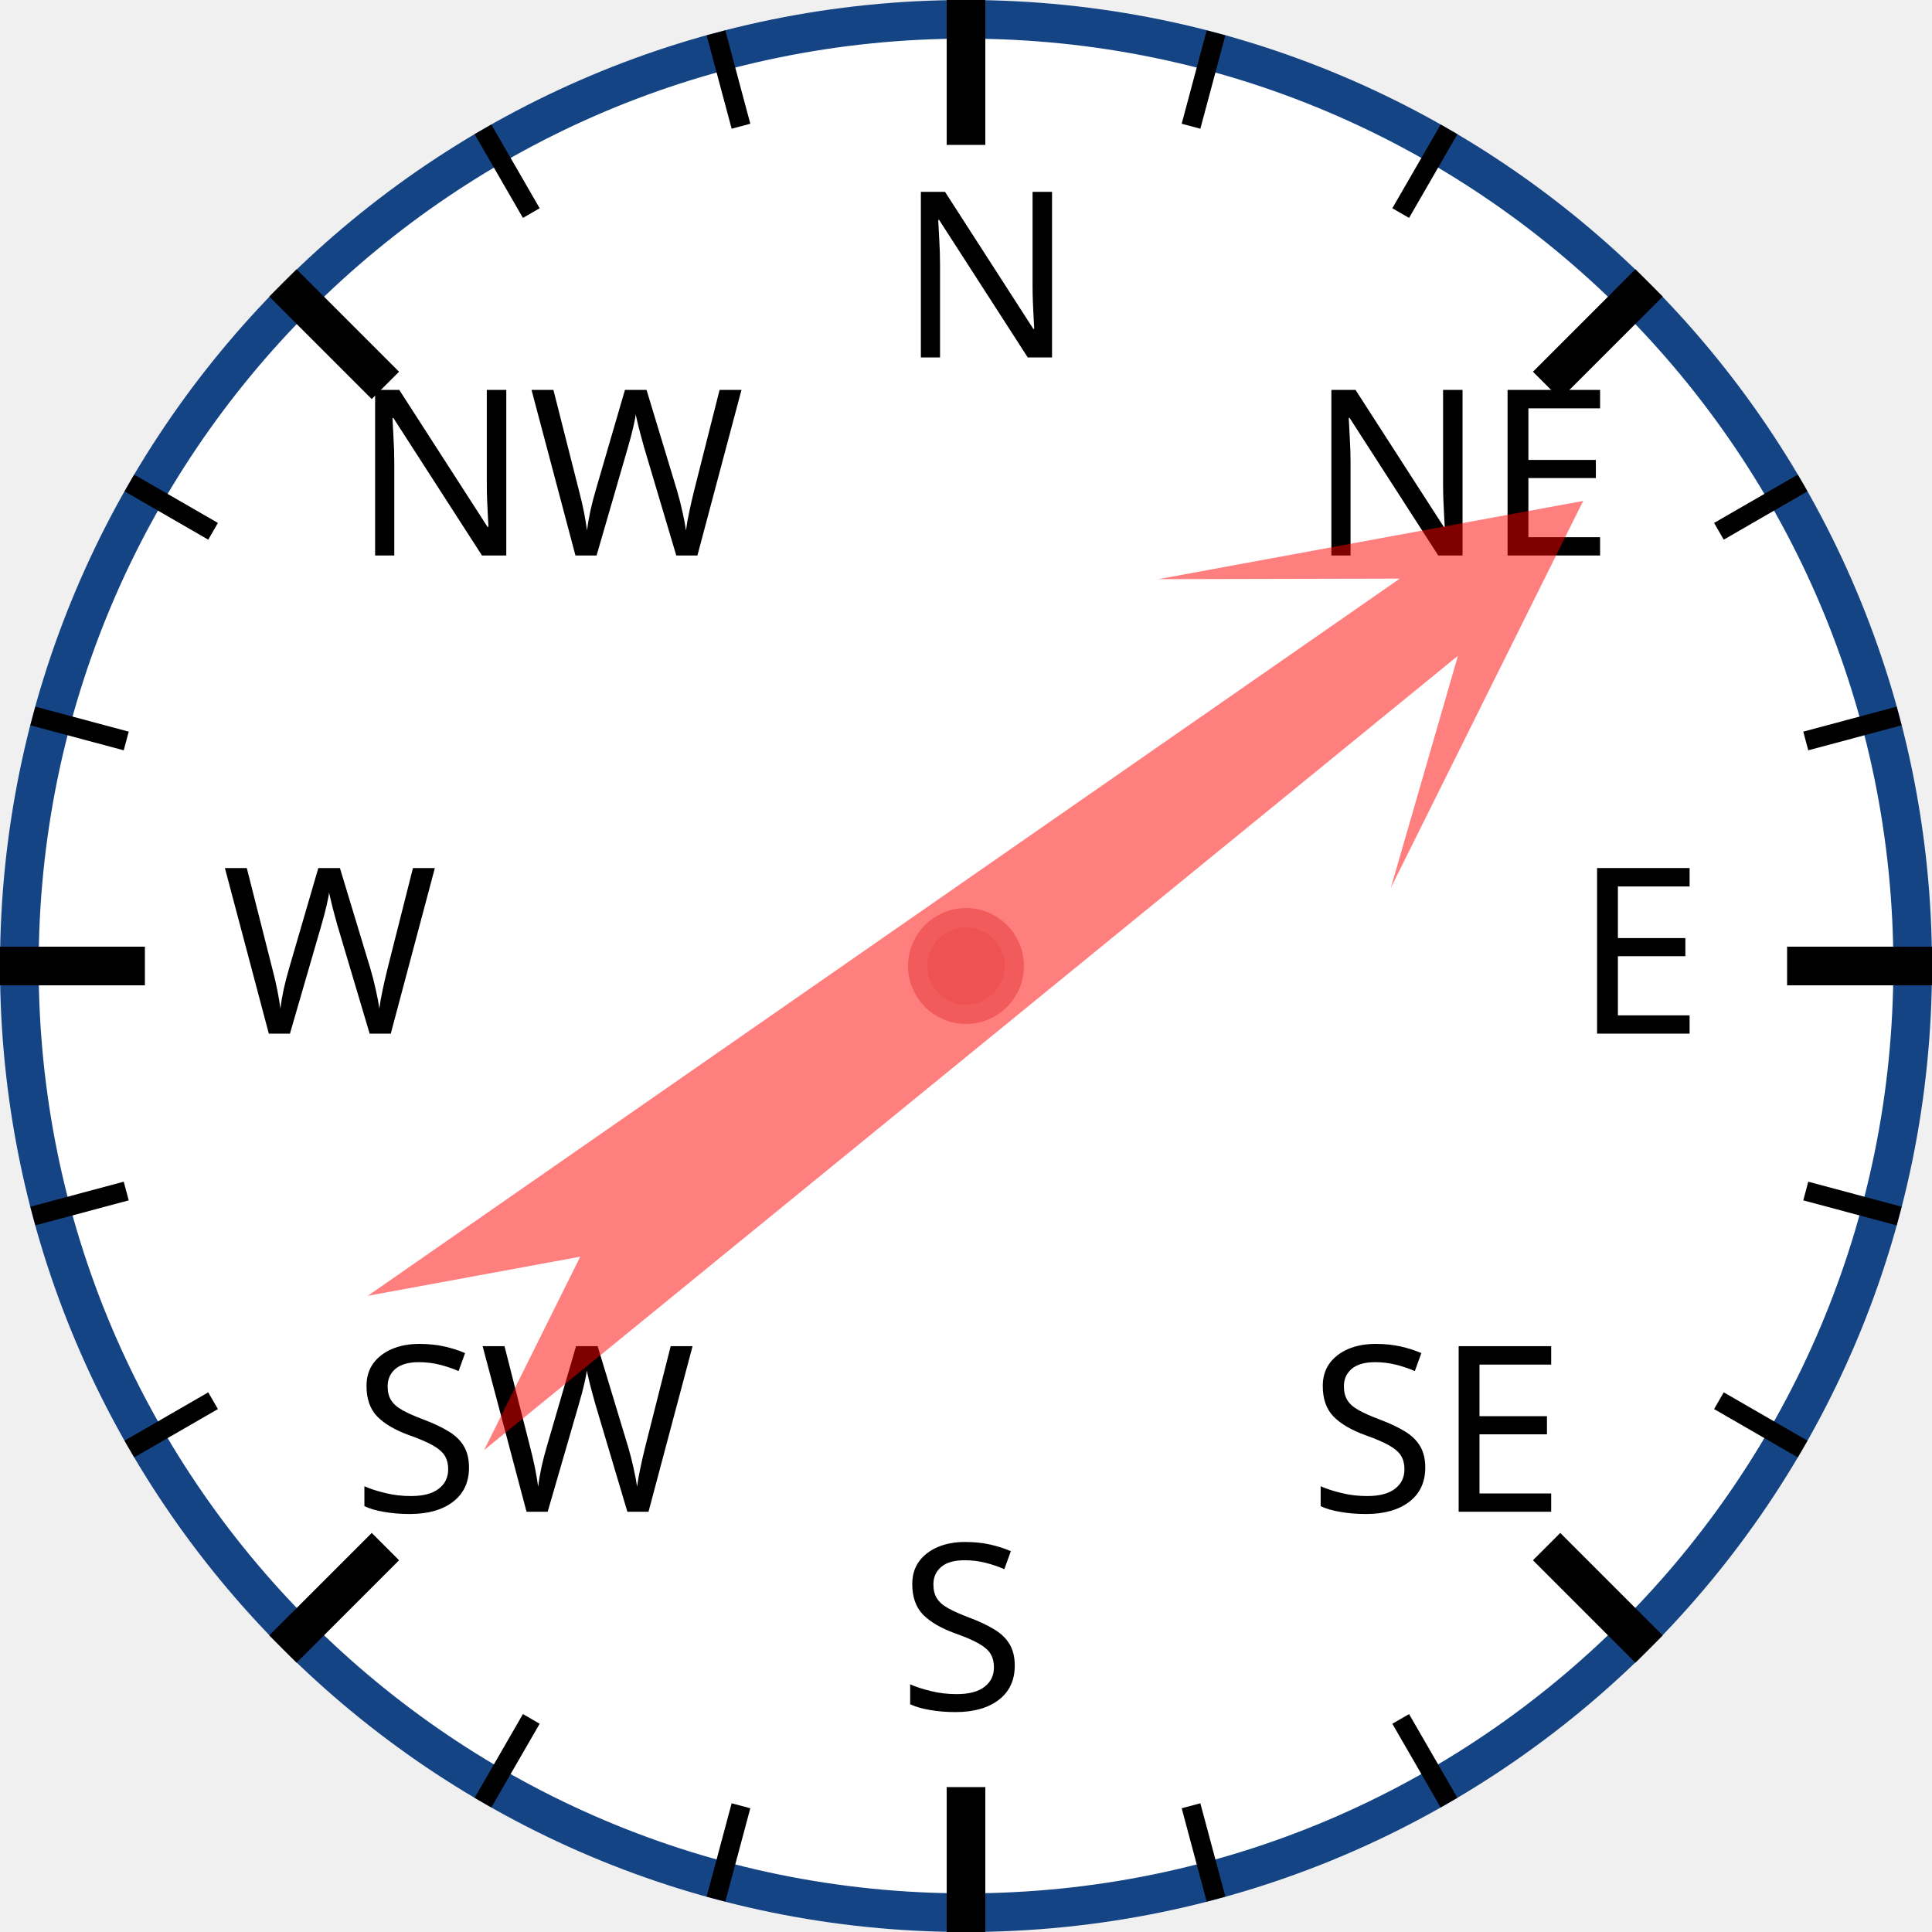
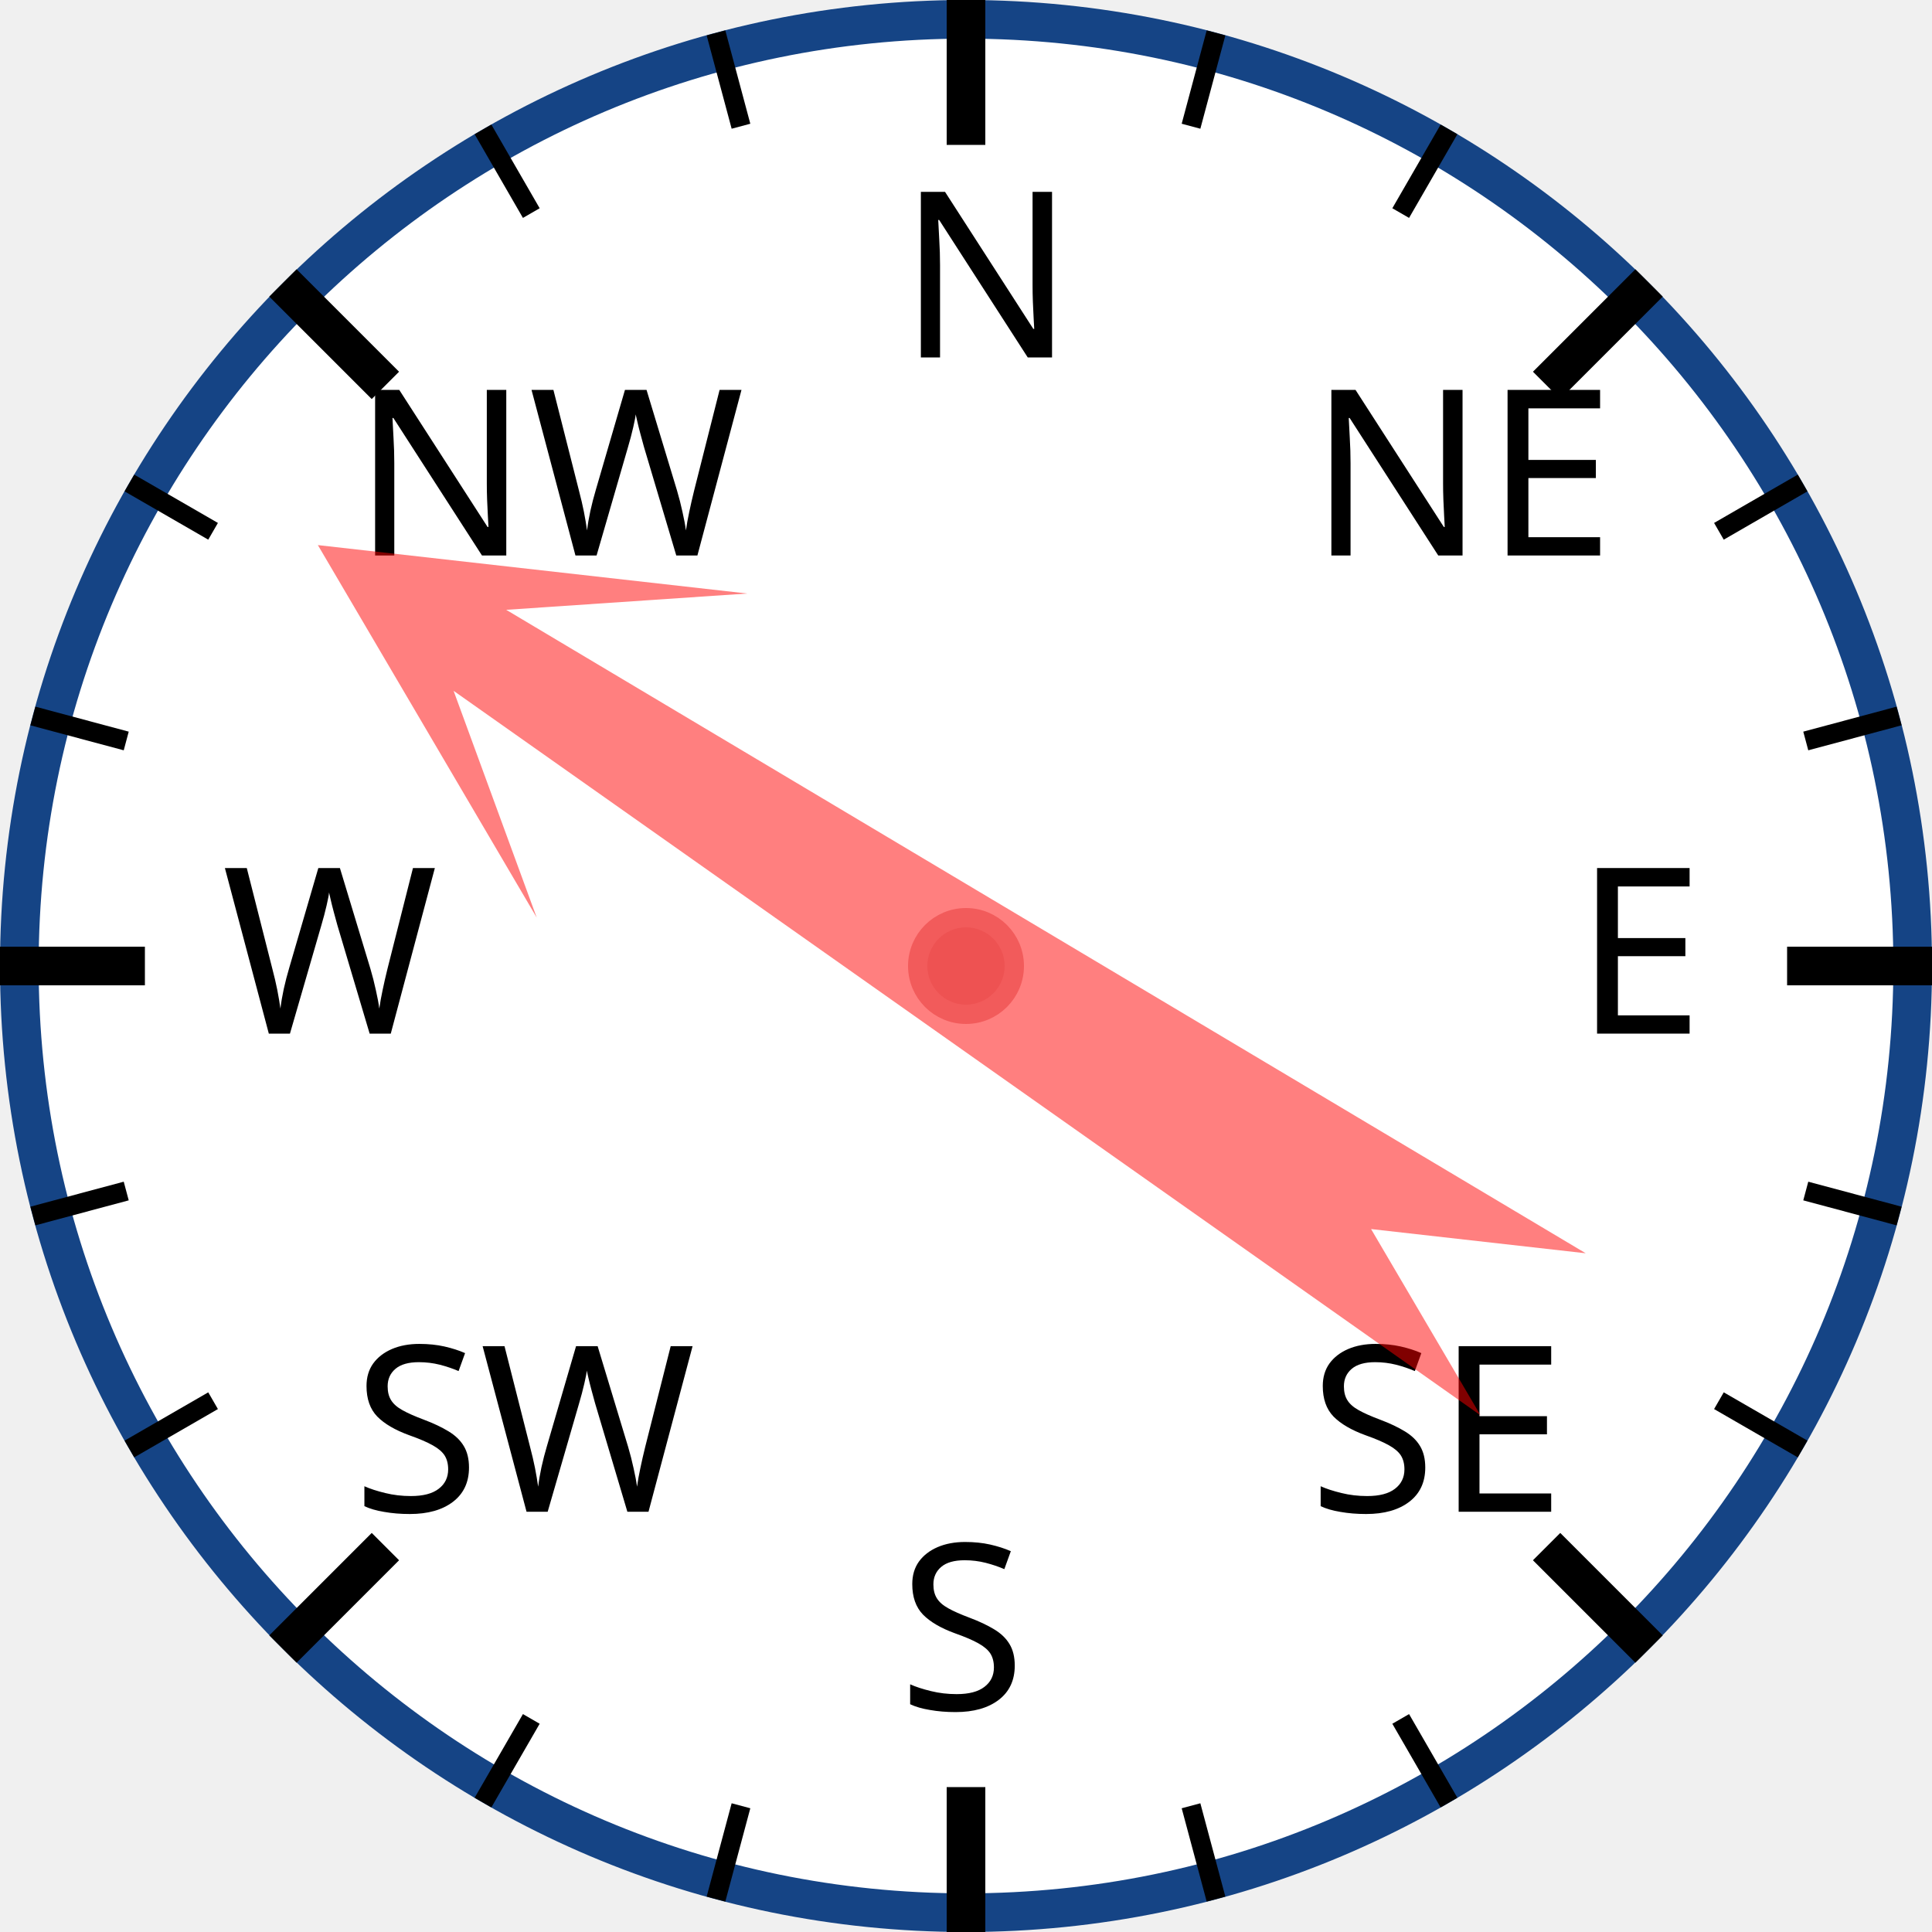
<svg xmlns="http://www.w3.org/2000/svg" width="120px" height="120px" viewBox="0 0 200 200">
  <circle cx="100" cy="100" r="98" style="fill: white; stroke: #154485; stroke-width: 4;" />
  <text x="93.0" y="37.0" style="font-family: sans-serif; font-size: 18pt;">N</text>
  <line x1="100.0" y1="0.0" x2="100.0" y2="15.0" style="stroke: black; stroke-width: 4;" />
  <line x1="74.118" y1="3.407" x2="76.706" y2="13.067" style="stroke: black; stroke-width: 2;" />
  <line x1="50" y1="13.397" x2="55" y2="22.058" style="stroke: black; stroke-width: 2;" />
  <text x="36.503" y="57.503" style="font-family: sans-serif; font-size: 18pt;">NW</text>
  <line x1="29.289" y1="29.289" x2="39.896" y2="39.896" style="stroke: black; stroke-width: 4;" />
  <line x1="13.397" y1="50" x2="22.058" y2="55" style="stroke: black; stroke-width: 2;" />
  <line x1="3.407" y1="74.118" x2="13.067" y2="76.706" style="stroke: black; stroke-width: 2;" />
  <text x="23.0" y="107.0" style="font-family: sans-serif; font-size: 18pt;">W</text>
  <line x1="0.0" y1="100.0" x2="15.0" y2="100.0" style="stroke: black; stroke-width: 4;" />
  <line x1="3.407" y1="125.882" x2="13.067" y2="123.294" style="stroke: black; stroke-width: 2;" />
  <line x1="13.397" y1="150" x2="22.058" y2="145" style="stroke: black; stroke-width: 2;" />
  <text x="36.503" y="156.497" style="font-family: sans-serif; font-size: 18pt;">SW</text>
  <line x1="29.289" y1="170.711" x2="39.896" y2="160.104" style="stroke: black; stroke-width: 4;" />
  <line x1="50" y1="186.603" x2="55" y2="177.942" style="stroke: black; stroke-width: 2;" />
  <line x1="74.118" y1="196.593" x2="76.706" y2="186.933" style="stroke: black; stroke-width: 2;" />
  <text x="93" y="177.0" style="font-family: sans-serif; font-size: 18pt;">S</text>
  <line x1="100" y1="200.0" x2="100" y2="185.0" style="stroke: black; stroke-width: 4;" />
  <line x1="125.882" y1="196.593" x2="123.294" y2="186.933" style="stroke: black; stroke-width: 2;" />
  <line x1="150.0" y1="186.603" x2="145.0" y2="177.942" style="stroke: black; stroke-width: 2;" />
  <text x="135.497" y="156.497" style="font-family: sans-serif; font-size: 18pt;">SE</text>
  <line x1="170.711" y1="170.711" x2="160.104" y2="160.104" style="stroke: black; stroke-width: 4;" />
  <line x1="186.603" y1="150" x2="177.942" y2="145" style="stroke: black; stroke-width: 2;" />
  <line x1="196.593" y1="125.882" x2="186.933" y2="123.294" style="stroke: black; stroke-width: 2;" />
  <text x="163.0" y="107" style="font-family: sans-serif; font-size: 18pt;">E</text>
  <line x1="200.0" y1="100" x2="185.0" y2="100" style="stroke: black; stroke-width: 4;" />
  <line x1="196.593" y1="74.118" x2="186.933" y2="76.706" style="stroke: black; stroke-width: 2;" />
  <line x1="186.603" y1="50" x2="177.942" y2="55" style="stroke: black; stroke-width: 2;" />
  <text x="135.497" y="57.503" style="font-family: sans-serif; font-size: 18pt;">NE</text>
  <line x1="170.711" y1="29.289" x2="160.104" y2="39.896" style="stroke: black; stroke-width: 4;" />
  <line x1="150" y1="13.397" x2="145" y2="22.058" style="stroke: black; stroke-width: 2;" />
  <line x1="125.882" y1="3.407" x2="123.294" y2="13.067" style="stroke: black; stroke-width: 2;" />
-   <polygon points="100 20 120 60 105 40 110 170 100 150 90 170 95 40 80 60" style="fill: red; fill-opacity: 0.5;" transform="rotate(53,100,100)" />
+   <polygon points="100 20 120 60 105 40 110 170 100 150 90 170 95 40 80 60" style="fill: red; fill-opacity: 0.5;" transform="rotate(303,100,100)" />
  <circle cx="100" cy="100" r="5" style="fill: #EE5252; stroke: #F25B5B; stroke-width: 2;" />
</svg>
